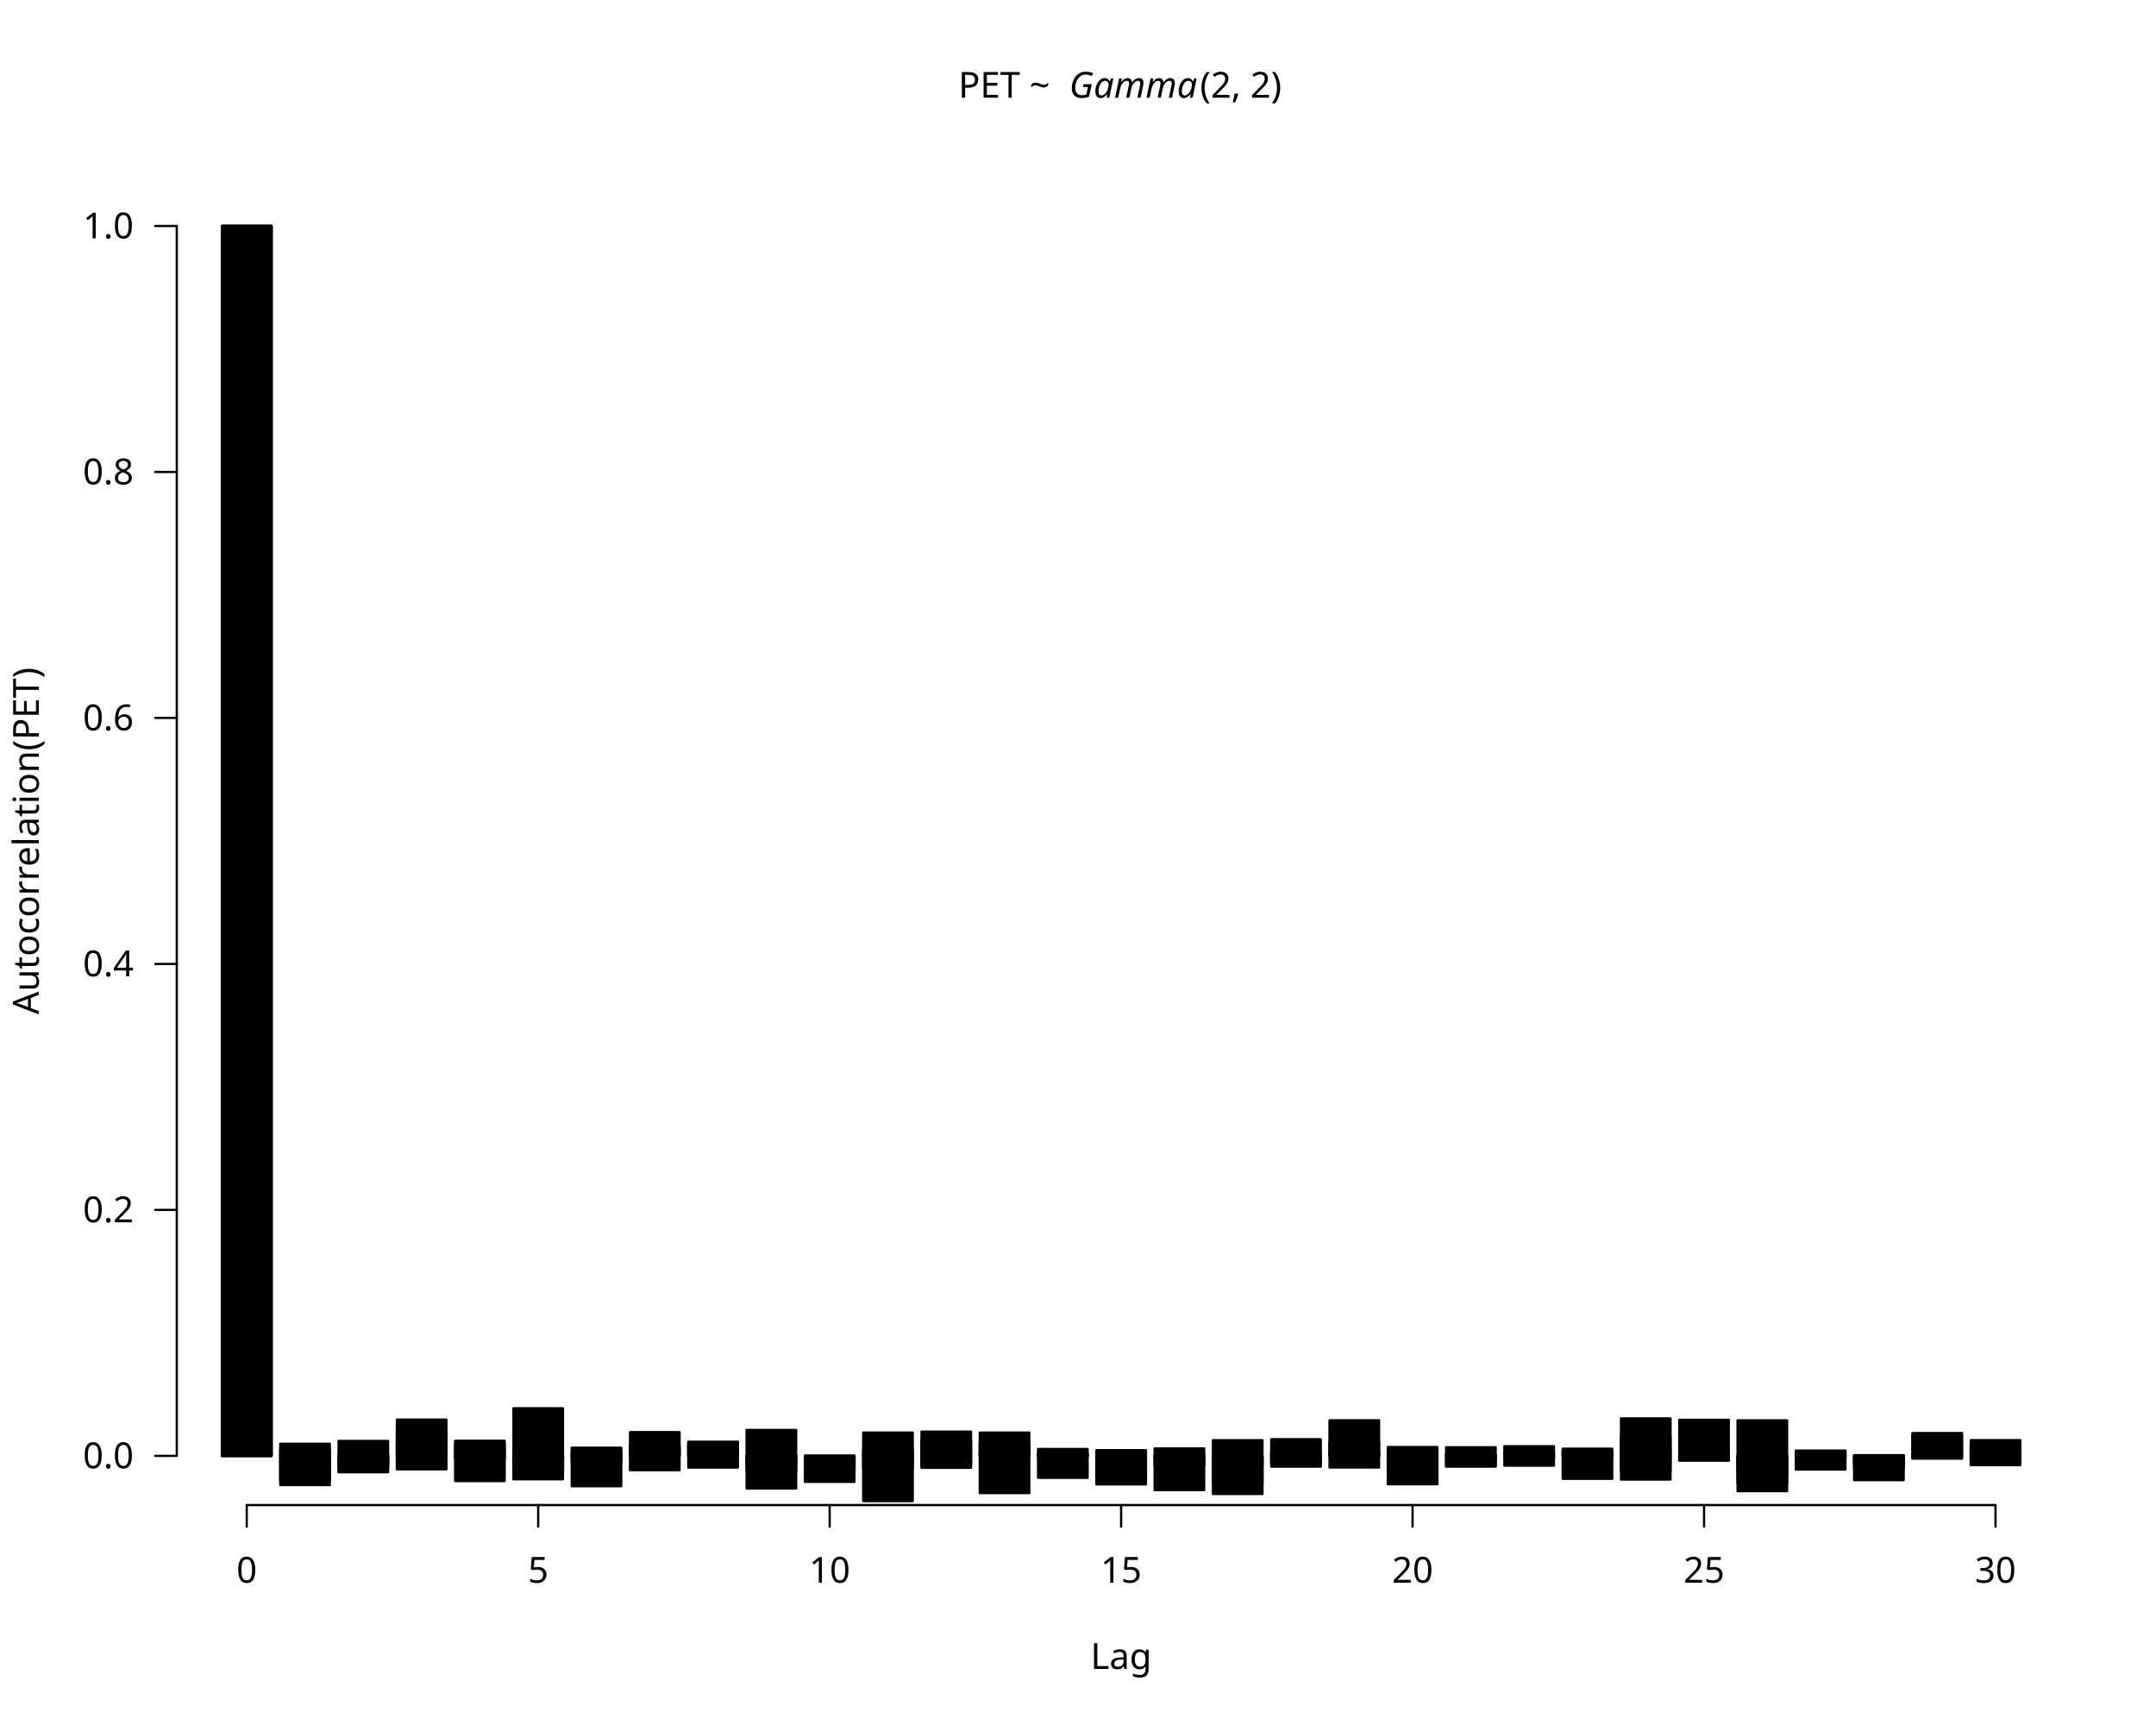
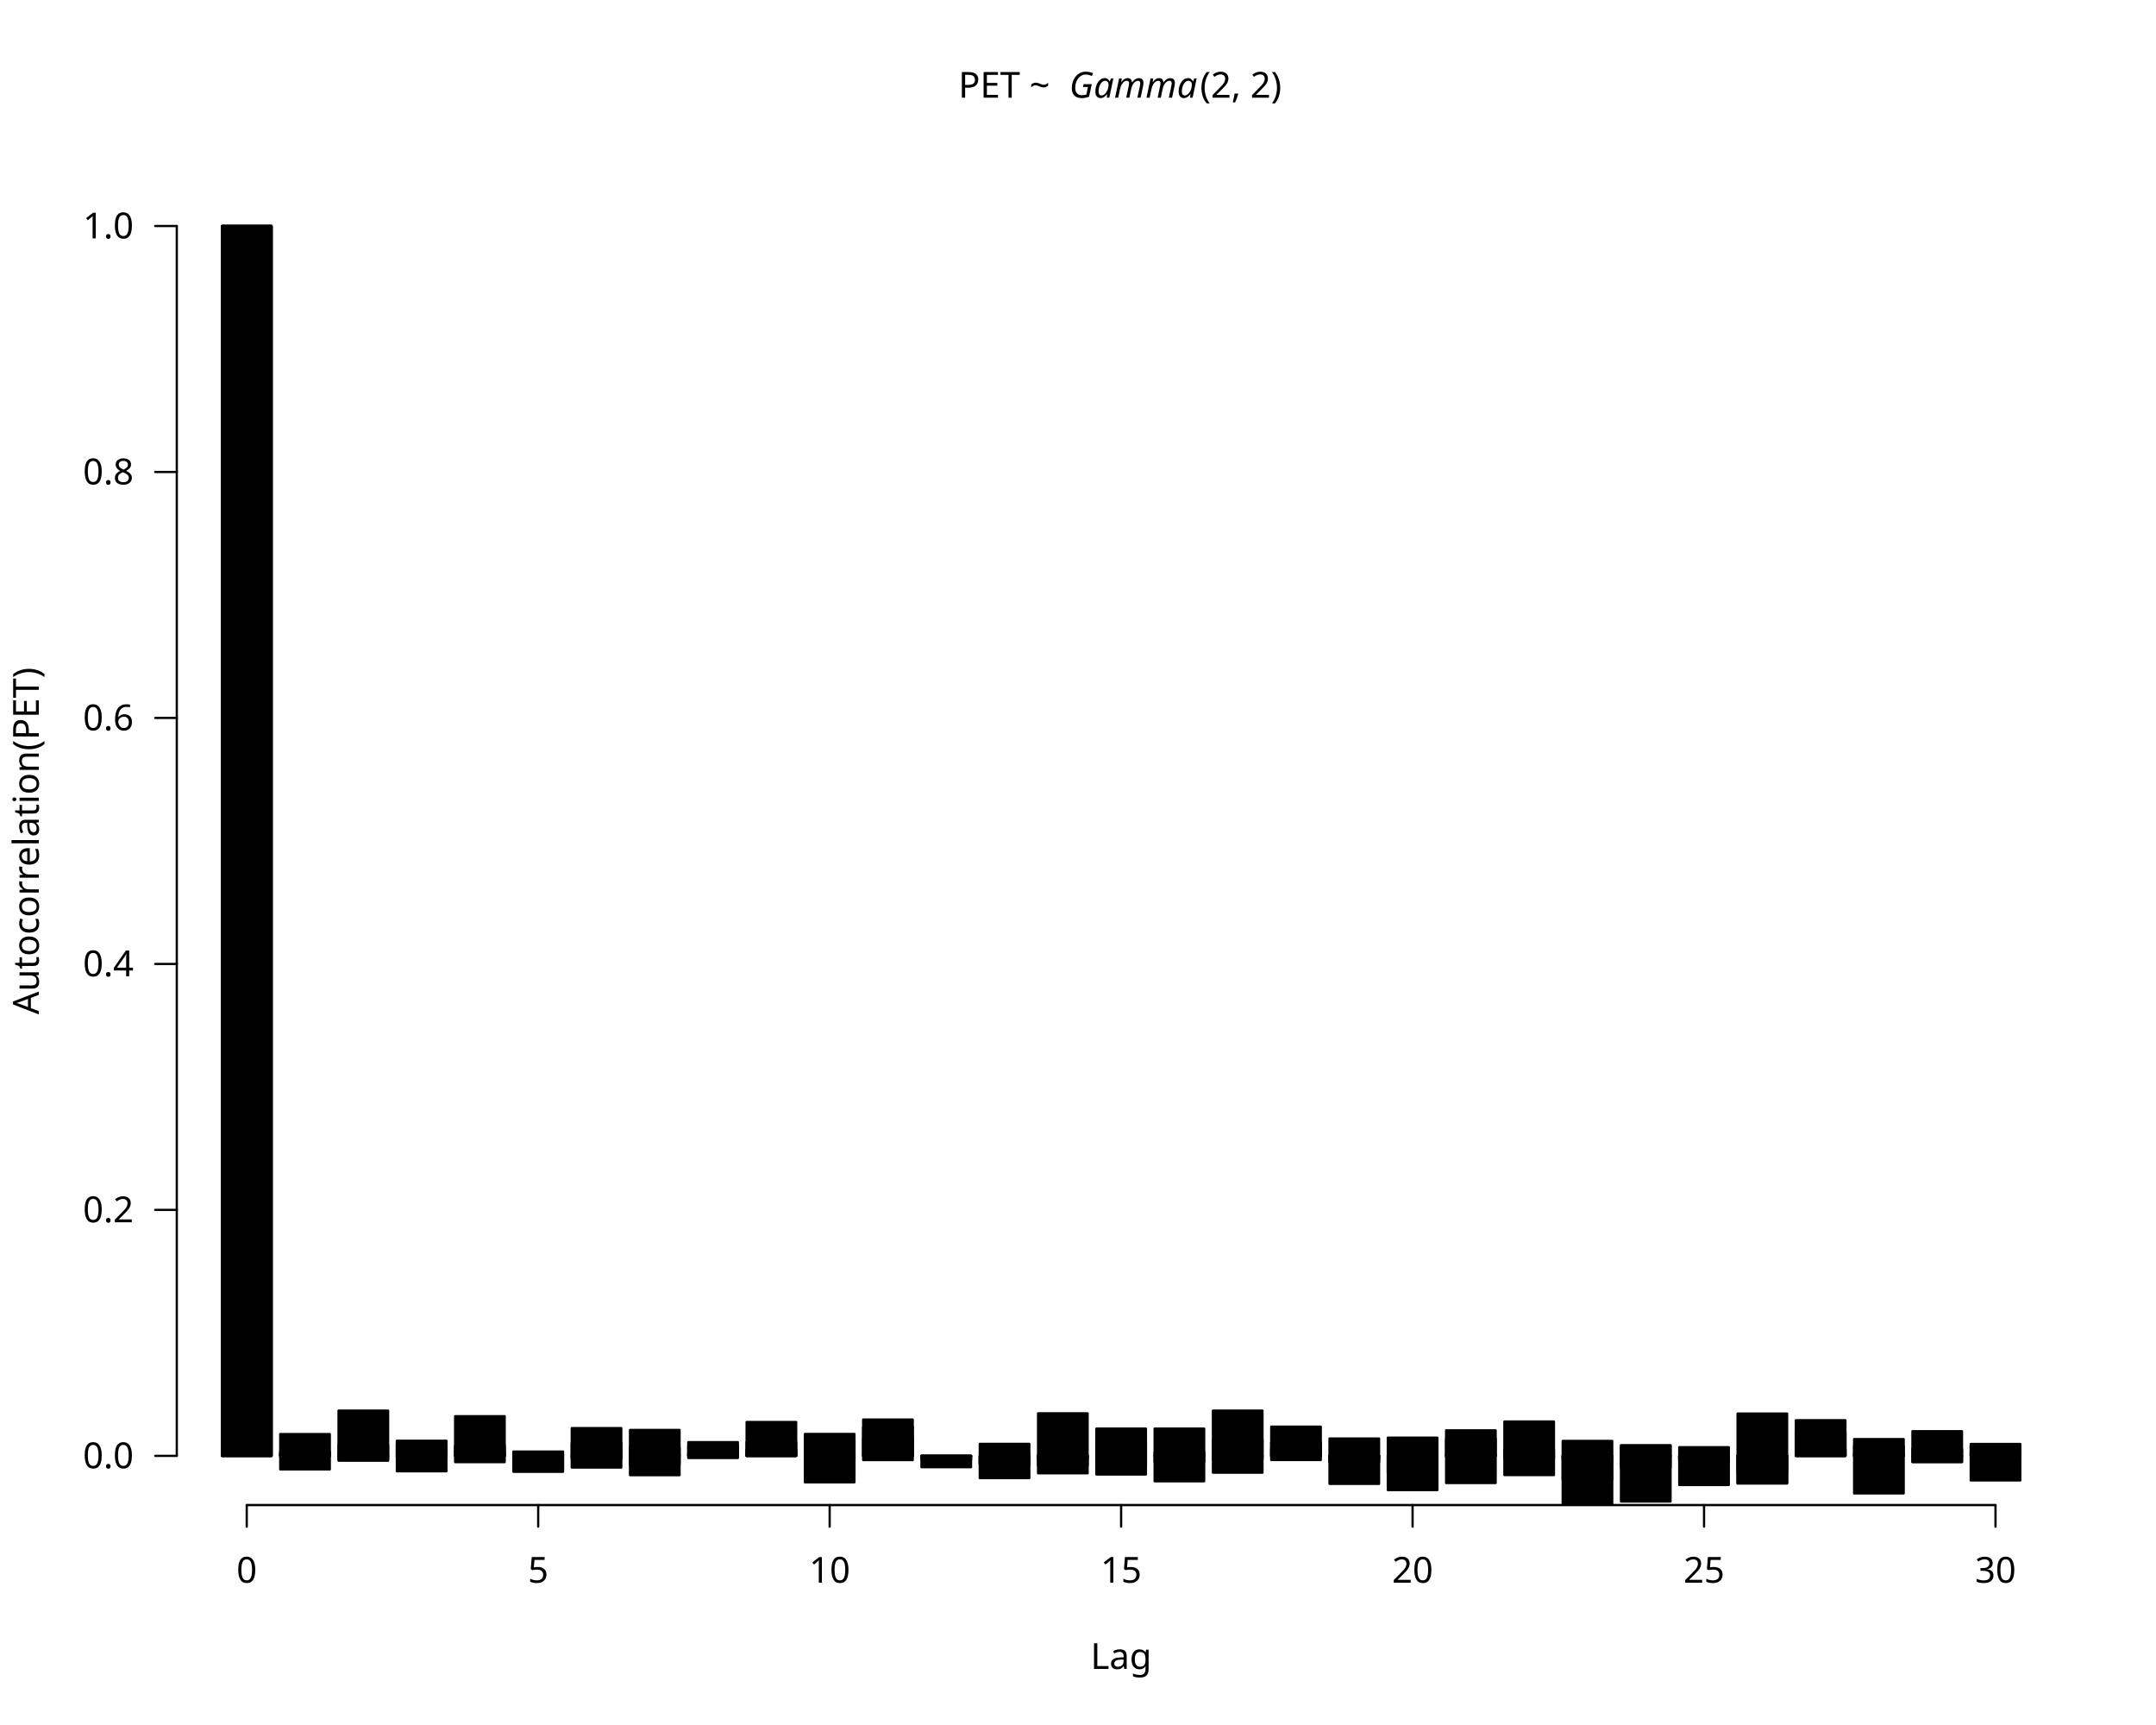
<svg xmlns="http://www.w3.org/2000/svg" class="svglite" data-engine-version="2.0" width="720.00pt" height="576.00pt" viewBox="0 0 720.00 576.00">
  <defs>
    <style type="text/css">
    .svglite line, .svglite polyline, .svglite polygon, .svglite path, .svglite rect, .svglite circle {
      fill: none;
      stroke: #000000;
      stroke-linecap: round;
      stroke-linejoin: round;
      stroke-miterlimit: 10.00;
    }
  </style>
  </defs>
  <rect width="100%" height="100%" style="stroke: none; fill: #FFFFFF;" />
  <defs>
    <clipPath id="cpMC4wMHw3MjAuMDB8MC4wMHw1NzYuMDA=">
      <rect x="0.00" y="0.00" width="720.00" height="576.00" />
    </clipPath>
  </defs>
  <g clip-path="url(#cpMC4wMHw3MjAuMDB8MC4wMHw1NzYuMDA=)">
    <line x1="82.40" y1="502.56" x2="666.40" y2="502.56" style="stroke-width: 0.75;" />
    <line x1="82.40" y1="502.56" x2="82.40" y2="509.76" style="stroke-width: 0.75;" />
    <line x1="179.73" y1="502.56" x2="179.73" y2="509.76" style="stroke-width: 0.75;" />
    <line x1="277.07" y1="502.56" x2="277.07" y2="509.76" style="stroke-width: 0.75;" />
    <line x1="374.40" y1="502.56" x2="374.40" y2="509.76" style="stroke-width: 0.75;" />
    <line x1="471.73" y1="502.56" x2="471.73" y2="509.76" style="stroke-width: 0.75;" />
    <line x1="569.07" y1="502.56" x2="569.07" y2="509.76" style="stroke-width: 0.75;" />
    <line x1="666.40" y1="502.56" x2="666.40" y2="509.76" style="stroke-width: 0.75;" />
    <text x="82.40" y="528.48" text-anchor="middle" style="font-size: 12.00px; font-family: sans;" textLength="6.67px" lengthAdjust="spacingAndGlyphs">0</text>
    <text x="179.73" y="528.48" text-anchor="middle" style="font-size: 12.00px; font-family: sans;" textLength="6.67px" lengthAdjust="spacingAndGlyphs">5</text>
    <text x="277.07" y="528.48" text-anchor="middle" style="font-size: 12.00px; font-family: sans;" textLength="13.35px" lengthAdjust="spacingAndGlyphs">10</text>
    <text x="374.40" y="528.48" text-anchor="middle" style="font-size: 12.00px; font-family: sans;" textLength="13.35px" lengthAdjust="spacingAndGlyphs">15</text>
    <text x="471.73" y="528.48" text-anchor="middle" style="font-size: 12.00px; font-family: sans;" textLength="13.35px" lengthAdjust="spacingAndGlyphs">20</text>
    <text x="569.07" y="528.48" text-anchor="middle" style="font-size: 12.00px; font-family: sans;" textLength="13.35px" lengthAdjust="spacingAndGlyphs">25</text>
    <text x="666.40" y="528.48" text-anchor="middle" style="font-size: 12.00px; font-family: sans;" textLength="13.35px" lengthAdjust="spacingAndGlyphs">30</text>
    <line x1="59.04" y1="486.13" x2="59.04" y2="75.47" style="stroke-width: 0.75;" />
    <line x1="59.04" y1="486.13" x2="51.84" y2="486.13" style="stroke-width: 0.75;" />
    <line x1="59.04" y1="404.00" x2="51.84" y2="404.00" style="stroke-width: 0.75;" />
    <line x1="59.04" y1="321.87" x2="51.84" y2="321.87" style="stroke-width: 0.75;" />
    <line x1="59.04" y1="239.73" x2="51.84" y2="239.73" style="stroke-width: 0.75;" />
    <line x1="59.04" y1="157.60" x2="51.84" y2="157.60" style="stroke-width: 0.75;" />
    <line x1="59.04" y1="75.47" x2="51.84" y2="75.47" style="stroke-width: 0.75;" />
    <text x="44.64" y="490.26" text-anchor="end" style="font-size: 12.00px; font-family: sans;" textLength="16.68px" lengthAdjust="spacingAndGlyphs">0.0</text>
    <text x="44.64" y="408.13" text-anchor="end" style="font-size: 12.00px; font-family: sans;" textLength="16.68px" lengthAdjust="spacingAndGlyphs">0.2</text>
    <text x="44.64" y="326.00" text-anchor="end" style="font-size: 12.00px; font-family: sans;" textLength="16.68px" lengthAdjust="spacingAndGlyphs">0.4</text>
    <text x="44.64" y="243.86" text-anchor="end" style="font-size: 12.00px; font-family: sans;" textLength="16.68px" lengthAdjust="spacingAndGlyphs">0.6</text>
    <text x="44.64" y="161.73" text-anchor="end" style="font-size: 12.00px; font-family: sans;" textLength="16.68px" lengthAdjust="spacingAndGlyphs">0.8</text>
    <text x="44.64" y="79.60" text-anchor="end" style="font-size: 12.00px; font-family: sans;" textLength="16.68px" lengthAdjust="spacingAndGlyphs">1.0</text>
    <text x="320.06" y="32.63" style="font-size: 12.00px; font-family: sans;" textLength="37.02px" lengthAdjust="spacingAndGlyphs">PET ~ </text>
    <text x="357.08" y="32.63" style="font-size: 12.00px; font-style: italic; font-family: sans;" textLength="42.69px" lengthAdjust="spacingAndGlyphs">Gamma</text>
    <text x="400.74" y="32.63" style="font-size: 12.00px; font-family: sans;" textLength="28.01px" lengthAdjust="spacingAndGlyphs">(2, 2)</text>
    <text x="374.40" y="557.28" text-anchor="middle" style="font-size: 12.00px; font-family: sans;" textLength="20.02px" lengthAdjust="spacingAndGlyphs">Lag</text>
    <text transform="translate(12.96,280.80) rotate(-90)" text-anchor="middle" style="font-size: 12.00px; font-family: sans;" textLength="112.05px" lengthAdjust="spacingAndGlyphs">Autocorrelation(PET)</text>
  </g>
  <defs>
    <clipPath id="cpNTkuMDR8Njg5Ljc2fDU5LjA0fDUwMi41Ng==">
      <rect x="59.04" y="59.04" width="630.72" height="443.52" />
    </clipPath>
  </defs>
  <g clip-path="url(#cpNTkuMDR8Njg5Ljc2fDU5LjA0fDUwMi41Ng==)">
    <rect x="74.13" y="75.47" width="16.55" height="410.67" style="stroke-width: 0.75; fill: #000000;" />
-     <rect x="93.59" y="486.13" width="16.55" height="8.21" style="stroke-width: 0.75; fill: #000000;" />
-     <rect x="113.06" y="486.13" width="16.55" height="5.48" style="stroke-width: 0.75; fill: #000000;" />
-     <rect x="132.53" y="478.83" width="16.55" height="7.30" style="stroke-width: 0.75; fill: #000000;" />
-     <rect x="151.99" y="482.18" width="16.55" height="3.95" style="stroke-width: 0.75; fill: #000000;" />
-     <rect x="171.46" y="486.13" width="16.55" height="1.06" style="stroke-width: 0.75; fill: #000000;" />
-     <rect x="190.93" y="486.13" width="16.55" height="2.17" style="stroke-width: 0.75; fill: #000000;" />
-     <rect x="210.39" y="486.13" width="16.55" height="4.79" style="stroke-width: 0.75; fill: #000000;" />
-     <rect x="229.86" y="481.42" width="16.55" height="4.71" style="stroke-width: 0.75; fill: #000000;" />
-     <rect x="249.33" y="486.13" width="16.55" height="2.47" style="stroke-width: 0.75; fill: #000000;" />
-     <rect x="268.79" y="486.13" width="16.55" height="8.68" style="stroke-width: 0.75; fill: #000000;" />
-     <rect x="288.26" y="486.13" width="16.55" height="4.04" style="stroke-width: 0.75; fill: #000000;" />
-     <rect x="307.73" y="486.13" width="16.55" height="3.18" style="stroke-width: 0.75; fill: #000000;" />
-     <rect x="327.19" y="478.35" width="16.55" height="7.78" style="stroke-width: 0.75; fill: #000000;" />
-     <rect x="346.66" y="485.46" width="16.55" height="0.68" style="stroke-width: 0.75; fill: #000000;" />
-     <rect x="366.13" y="484.24" width="16.55" height="1.90" style="stroke-width: 0.75; fill: #000000;" />
-     <rect x="385.59" y="486.13" width="16.55" height="11.43" style="stroke-width: 0.75; fill: #000000;" />
-     <rect x="405.06" y="486.13" width="16.55" height="12.73" style="stroke-width: 0.75; fill: #000000;" />
-     <rect x="424.53" y="484.95" width="16.55" height="1.18" style="stroke-width: 0.75; fill: #000000;" />
-     <rect x="443.99" y="486.13" width="16.55" height="3.88" style="stroke-width: 0.75; fill: #000000;" />
-     <rect x="463.46" y="484.65" width="16.55" height="1.48" style="stroke-width: 0.75; fill: #000000;" />
-     <rect x="482.93" y="483.25" width="16.55" height="2.89" style="stroke-width: 0.75; fill: #000000;" />
-     <rect x="502.39" y="482.90" width="16.55" height="3.24" style="stroke-width: 0.75; fill: #000000;" />
-     <rect x="521.86" y="486.13" width="16.55" height="0.067" style="stroke-width: 0.75; fill: #000000;" />
-     <rect x="541.33" y="486.13" width="16.55" height="7.91" style="stroke-width: 0.75; fill: #000000;" />
-     <rect x="560.79" y="474.09" width="16.55" height="12.04" style="stroke-width: 0.75; fill: #000000;" />
-     <rect x="580.26" y="486.13" width="16.55" height="11.79" style="stroke-width: 0.75; fill: #000000;" />
-     <rect x="599.73" y="486.13" width="16.55" height="4.57" style="stroke-width: 0.75; fill: #000000;" />
-     <rect x="619.19" y="486.13" width="16.55" height="4.23" style="stroke-width: 0.75; fill: #000000;" />
-     <rect x="638.66" y="486.13" width="16.55" height="0.93" style="stroke-width: 0.75; fill: #000000;" />
-     <rect x="658.13" y="486.13" width="16.55" height="1.73" style="stroke-width: 0.75; fill: #000000;" />
+     <rect x="93.59" y="478.85" width="16.55" height="7.28" style="stroke-width: 0.75; fill: #000000;" />
+     <rect x="113.06" y="482.47" width="16.55" height="3.66" style="stroke-width: 0.75; fill: #000000;" />
+     <rect x="132.53" y="482.41" width="16.55" height="3.73" style="stroke-width: 0.75; fill: #000000;" />
+     <rect x="151.99" y="486.13" width="16.55" height="2.09" style="stroke-width: 0.75; fill: #000000;" />
+     <rect x="171.46" y="486.13" width="16.55" height="5.33" style="stroke-width: 0.75; fill: #000000;" />
+     <rect x="190.93" y="476.86" width="16.55" height="9.27" style="stroke-width: 0.75; fill: #000000;" />
+     <rect x="210.39" y="486.13" width="16.55" height="2.70" style="stroke-width: 0.75; fill: #000000;" />
+     <rect x="229.86" y="482.72" width="16.55" height="3.41" style="stroke-width: 0.75; fill: #000000;" />
+     <rect x="249.33" y="484.50" width="16.55" height="1.64" style="stroke-width: 0.75; fill: #000000;" />
+     <rect x="268.79" y="486.13" width="16.55" height="1.22" style="stroke-width: 0.75; fill: #000000;" />
+     <rect x="288.26" y="480.42" width="16.55" height="5.72" style="stroke-width: 0.75; fill: #000000;" />
+     <rect x="307.73" y="486.13" width="16.55" height="1.27" style="stroke-width: 0.75; fill: #000000;" />
+     <rect x="327.19" y="486.13" width="16.55" height="7.44" style="stroke-width: 0.75; fill: #000000;" />
+     <rect x="346.66" y="486.13" width="16.55" height="3.14" style="stroke-width: 0.75; fill: #000000;" />
+     <rect x="366.13" y="481.39" width="16.55" height="4.74" style="stroke-width: 0.75; fill: #000000;" />
+     <rect x="385.59" y="486.13" width="16.55" height="8.49" style="stroke-width: 0.75; fill: #000000;" />
+     <rect x="405.06" y="486.13" width="16.55" height="5.61" style="stroke-width: 0.75; fill: #000000;" />
+     <rect x="424.53" y="483.76" width="16.55" height="2.38" style="stroke-width: 0.75; fill: #000000;" />
+     <rect x="443.99" y="480.33" width="16.55" height="5.80" style="stroke-width: 0.75; fill: #000000;" />
+     <rect x="463.46" y="486.13" width="16.55" height="5.66" style="stroke-width: 0.75; fill: #000000;" />
+     <rect x="482.93" y="477.61" width="16.55" height="8.53" style="stroke-width: 0.75; fill: #000000;" />
+     <rect x="502.39" y="484.01" width="16.55" height="2.12" style="stroke-width: 0.75; fill: #000000;" />
+     <rect x="521.86" y="486.13" width="16.55" height="7.94" style="stroke-width: 0.75; fill: #000000;" />
+     <rect x="541.33" y="486.13" width="16.55" height="3.99" style="stroke-width: 0.75; fill: #000000;" />
+     <rect x="560.79" y="486.13" width="16.55" height="9.73" style="stroke-width: 0.75; fill: #000000;" />
+     <rect x="580.26" y="486.13" width="16.55" height="9.24" style="stroke-width: 0.75; fill: #000000;" />
+     <rect x="599.73" y="483.75" width="16.55" height="2.38" style="stroke-width: 0.75; fill: #000000;" />
+     <rect x="619.19" y="486.13" width="16.55" height="12.55" style="stroke-width: 0.75; fill: #000000;" />
+     <rect x="638.66" y="486.13" width="16.55" height="2.10" style="stroke-width: 0.75; fill: #000000;" />
+     <rect x="658.13" y="486.13" width="16.55" height="8.21" style="stroke-width: 0.75; fill: #000000;" />
    <rect x="74.13" y="75.47" width="16.55" height="410.67" style="stroke-width: 0.75; fill: #000000;" />
-     <rect x="93.59" y="486.13" width="16.55" height="9.75" style="stroke-width: 0.75; fill: #000000;" />
-     <rect x="113.06" y="486.13" width="16.55" height="4.02" style="stroke-width: 0.75; fill: #000000;" />
-     <rect x="132.53" y="486.13" width="16.55" height="4.49" style="stroke-width: 0.75; fill: #000000;" />
-     <rect x="151.99" y="481.08" width="16.55" height="5.06" style="stroke-width: 0.75; fill: #000000;" />
-     <rect x="171.46" y="486.13" width="16.55" height="7.82" style="stroke-width: 0.75; fill: #000000;" />
-     <rect x="190.93" y="484.71" width="16.55" height="1.42" style="stroke-width: 0.75; fill: #000000;" />
-     <rect x="210.39" y="482.42" width="16.55" height="3.72" style="stroke-width: 0.75; fill: #000000;" />
-     <rect x="229.86" y="481.93" width="16.55" height="4.20" style="stroke-width: 0.75; fill: #000000;" />
-     <rect x="249.33" y="486.13" width="16.55" height="10.91" style="stroke-width: 0.75; fill: #000000;" />
-     <rect x="268.79" y="486.13" width="16.55" height="5.26" style="stroke-width: 0.75; fill: #000000;" />
-     <rect x="288.26" y="484.22" width="16.55" height="1.92" style="stroke-width: 0.75; fill: #000000;" />
-     <rect x="307.73" y="478.03" width="16.55" height="8.10" style="stroke-width: 0.75; fill: #000000;" />
-     <rect x="327.19" y="486.13" width="16.55" height="12.43" style="stroke-width: 0.75; fill: #000000;" />
-     <rect x="346.66" y="486.13" width="16.55" height="7.33" style="stroke-width: 0.75; fill: #000000;" />
-     <rect x="366.13" y="486.13" width="16.55" height="9.53" style="stroke-width: 0.75; fill: #000000;" />
-     <rect x="385.59" y="486.13" width="16.55" height="3.33" style="stroke-width: 0.75; fill: #000000;" />
-     <rect x="405.06" y="486.13" width="16.55" height="9.27" style="stroke-width: 0.75; fill: #000000;" />
-     <rect x="424.53" y="486.13" width="16.55" height="2.42" style="stroke-width: 0.75; fill: #000000;" />
-     <rect x="443.99" y="481.41" width="16.55" height="4.72" style="stroke-width: 0.75; fill: #000000;" />
-     <rect x="463.46" y="486.13" width="16.55" height="9.49" style="stroke-width: 0.75; fill: #000000;" />
-     <rect x="482.93" y="485.72" width="16.55" height="0.41" style="stroke-width: 0.75; fill: #000000;" />
-     <rect x="502.39" y="486.13" width="16.55" height="0.69" style="stroke-width: 0.75; fill: #000000;" />
-     <rect x="521.86" y="483.74" width="16.55" height="2.40" style="stroke-width: 0.75; fill: #000000;" />
-     <rect x="541.33" y="486.13" width="16.55" height="4.93" style="stroke-width: 0.75; fill: #000000;" />
-     <rect x="560.79" y="486.13" width="16.55" height="1.52" style="stroke-width: 0.75; fill: #000000;" />
-     <rect x="580.26" y="486.13" width="16.55" height="9.28" style="stroke-width: 0.75; fill: #000000;" />
-     <rect x="599.73" y="484.81" width="16.55" height="1.32" style="stroke-width: 0.75; fill: #000000;" />
-     <rect x="619.19" y="485.89" width="16.55" height="0.24" style="stroke-width: 0.75; fill: #000000;" />
-     <rect x="638.66" y="478.52" width="16.55" height="7.61" style="stroke-width: 0.75; fill: #000000;" />
-     <rect x="658.13" y="482.88" width="16.55" height="3.26" style="stroke-width: 0.75; fill: #000000;" />
+     <rect x="93.59" y="486.13" width="16.55" height="4.51" style="stroke-width: 0.75; fill: #000000;" />
+     <rect x="113.06" y="486.13" width="16.55" height="1.15" style="stroke-width: 0.75; fill: #000000;" />
+     <rect x="132.53" y="481.08" width="16.55" height="5.05" style="stroke-width: 0.75; fill: #000000;" />
+     <rect x="151.99" y="472.88" width="16.55" height="13.26" style="stroke-width: 0.75; fill: #000000;" />
+     <rect x="171.46" y="484.69" width="16.55" height="1.44" style="stroke-width: 0.75; fill: #000000;" />
+     <rect x="190.93" y="486.13" width="16.55" height="3.90" style="stroke-width: 0.75; fill: #000000;" />
+     <rect x="210.39" y="486.13" width="16.55" height="6.45" style="stroke-width: 0.75; fill: #000000;" />
+     <rect x="229.86" y="486.13" width="16.55" height="0.72" style="stroke-width: 0.75; fill: #000000;" />
+     <rect x="249.33" y="484.00" width="16.55" height="2.14" style="stroke-width: 0.75; fill: #000000;" />
+     <rect x="268.79" y="486.13" width="16.55" height="8.84" style="stroke-width: 0.75; fill: #000000;" />
+     <rect x="288.26" y="474.01" width="16.55" height="12.13" style="stroke-width: 0.75; fill: #000000;" />
+     <rect x="307.73" y="486.13" width="16.55" height="0.37" style="stroke-width: 0.75; fill: #000000;" />
+     <rect x="327.19" y="486.13" width="16.55" height="2.43" style="stroke-width: 0.75; fill: #000000;" />
+     <rect x="346.66" y="486.13" width="16.55" height="5.82" style="stroke-width: 0.75; fill: #000000;" />
+     <rect x="366.13" y="486.13" width="16.55" height="3.07" style="stroke-width: 0.75; fill: #000000;" />
+     <rect x="385.59" y="486.13" width="16.55" height="2.02" style="stroke-width: 0.75; fill: #000000;" />
+     <rect x="405.06" y="480.91" width="16.55" height="5.22" style="stroke-width: 0.75; fill: #000000;" />
+     <rect x="424.53" y="486.13" width="16.55" height="1.39" style="stroke-width: 0.75; fill: #000000;" />
+     <rect x="443.99" y="486.13" width="16.55" height="9.35" style="stroke-width: 0.75; fill: #000000;" />
+     <rect x="463.46" y="486.13" width="16.55" height="5.90" style="stroke-width: 0.75; fill: #000000;" />
+     <rect x="482.93" y="480.37" width="16.55" height="5.77" style="stroke-width: 0.75; fill: #000000;" />
+     <rect x="502.39" y="474.66" width="16.55" height="11.47" style="stroke-width: 0.75; fill: #000000;" />
+     <rect x="521.86" y="481.15" width="16.55" height="4.98" style="stroke-width: 0.75; fill: #000000;" />
+     <rect x="541.33" y="482.77" width="16.55" height="3.36" style="stroke-width: 0.75; fill: #000000;" />
+     <rect x="560.79" y="486.13" width="16.55" height="0.91" style="stroke-width: 0.75; fill: #000000;" />
+     <rect x="580.26" y="472.00" width="16.55" height="14.13" style="stroke-width: 0.75; fill: #000000;" />
+     <rect x="599.73" y="474.23" width="16.55" height="11.91" style="stroke-width: 0.75; fill: #000000;" />
+     <rect x="619.19" y="482.84" width="16.55" height="3.29" style="stroke-width: 0.75; fill: #000000;" />
+     <rect x="638.66" y="486.13" width="16.55" height="2.00" style="stroke-width: 0.75; fill: #000000;" />
+     <rect x="658.13" y="482.63" width="16.55" height="3.50" style="stroke-width: 0.75; fill: #000000;" />
    <rect x="74.13" y="75.47" width="16.55" height="410.67" style="stroke-width: 0.75; fill: #000000;" />
-     <rect x="93.59" y="484.01" width="16.55" height="2.12" style="stroke-width: 0.75; fill: #000000;" />
-     <rect x="113.06" y="486.13" width="16.55" height="2.43" style="stroke-width: 0.75; fill: #000000;" />
-     <rect x="132.53" y="481.34" width="16.55" height="4.79" style="stroke-width: 0.75; fill: #000000;" />
-     <rect x="151.99" y="486.13" width="16.55" height="0.85" style="stroke-width: 0.75; fill: #000000;" />
-     <rect x="171.46" y="486.13" width="16.55" height="4.96" style="stroke-width: 0.75; fill: #000000;" />
-     <rect x="190.93" y="486.13" width="16.55" height="10.14" style="stroke-width: 0.75; fill: #000000;" />
-     <rect x="210.39" y="478.21" width="16.55" height="7.92" style="stroke-width: 0.75; fill: #000000;" />
-     <rect x="229.86" y="486.13" width="16.55" height="3.90" style="stroke-width: 0.75; fill: #000000;" />
-     <rect x="249.33" y="486.13" width="16.55" height="5.02" style="stroke-width: 0.75; fill: #000000;" />
-     <rect x="268.79" y="486.13" width="16.55" height="4.35" style="stroke-width: 0.75; fill: #000000;" />
-     <rect x="288.26" y="486.13" width="16.55" height="15.12" style="stroke-width: 0.75; fill: #000000;" />
-     <rect x="307.73" y="480.93" width="16.55" height="5.21" style="stroke-width: 0.75; fill: #000000;" />
-     <rect x="327.19" y="485.22" width="16.55" height="0.92" style="stroke-width: 0.75; fill: #000000;" />
-     <rect x="346.66" y="483.84" width="16.55" height="2.29" style="stroke-width: 0.75; fill: #000000;" />
-     <rect x="366.13" y="486.13" width="16.55" height="8.77" style="stroke-width: 0.75; fill: #000000;" />
-     <rect x="385.59" y="483.66" width="16.55" height="2.48" style="stroke-width: 0.75; fill: #000000;" />
-     <rect x="405.06" y="480.89" width="16.55" height="5.24" style="stroke-width: 0.75; fill: #000000;" />
-     <rect x="424.53" y="480.56" width="16.55" height="5.58" style="stroke-width: 0.75; fill: #000000;" />
-     <rect x="443.99" y="484.84" width="16.55" height="1.30" style="stroke-width: 0.75; fill: #000000;" />
-     <rect x="463.46" y="483.17" width="16.55" height="2.96" style="stroke-width: 0.75; fill: #000000;" />
-     <rect x="482.93" y="486.13" width="16.55" height="3.60" style="stroke-width: 0.75; fill: #000000;" />
-     <rect x="502.39" y="486.13" width="16.55" height="3.26" style="stroke-width: 0.75; fill: #000000;" />
-     <rect x="521.86" y="486.13" width="16.55" height="7.66" style="stroke-width: 0.75; fill: #000000;" />
-     <rect x="541.33" y="473.61" width="16.55" height="12.52" style="stroke-width: 0.75; fill: #000000;" />
-     <rect x="560.79" y="486.13" width="16.55" height="0.11" style="stroke-width: 0.75; fill: #000000;" />
-     <rect x="580.26" y="486.13" width="16.55" height="5.73" style="stroke-width: 0.75; fill: #000000;" />
-     <rect x="599.73" y="484.36" width="16.55" height="1.78" style="stroke-width: 0.75; fill: #000000;" />
-     <rect x="619.19" y="486.13" width="16.55" height="2.15" style="stroke-width: 0.75; fill: #000000;" />
-     <rect x="638.66" y="486.13" width="16.55" height="0.69" style="stroke-width: 0.75; fill: #000000;" />
-     <rect x="658.13" y="480.87" width="16.55" height="5.26" style="stroke-width: 0.75; fill: #000000;" />
+     <rect x="93.59" y="485.11" width="16.55" height="1.02" style="stroke-width: 0.75; fill: #000000;" />
+     <rect x="113.06" y="471.02" width="16.55" height="15.11" style="stroke-width: 0.75; fill: #000000;" />
+     <rect x="132.53" y="486.13" width="16.55" height="0.35" style="stroke-width: 0.75; fill: #000000;" />
+     <rect x="151.99" y="482.68" width="16.55" height="3.45" style="stroke-width: 0.75; fill: #000000;" />
+     <rect x="171.46" y="484.89" width="16.55" height="1.25" style="stroke-width: 0.75; fill: #000000;" />
+     <rect x="190.93" y="486.13" width="16.55" height="0.92" style="stroke-width: 0.75; fill: #000000;" />
+     <rect x="210.39" y="477.48" width="16.55" height="8.65" style="stroke-width: 0.75; fill: #000000;" />
+     <rect x="229.86" y="481.55" width="16.55" height="4.58" style="stroke-width: 0.75; fill: #000000;" />
+     <rect x="249.33" y="474.82" width="16.55" height="11.32" style="stroke-width: 0.75; fill: #000000;" />
+     <rect x="268.79" y="480.91" width="16.55" height="5.22" style="stroke-width: 0.75; fill: #000000;" />
+     <rect x="288.26" y="476.50" width="16.55" height="9.63" style="stroke-width: 0.75; fill: #000000;" />
+     <rect x="307.73" y="486.13" width="16.55" height="3.78" style="stroke-width: 0.75; fill: #000000;" />
+     <rect x="327.19" y="482.13" width="16.55" height="4.01" style="stroke-width: 0.75; fill: #000000;" />
+     <rect x="346.66" y="471.93" width="16.55" height="14.20" style="stroke-width: 0.75; fill: #000000;" />
+     <rect x="366.13" y="486.13" width="16.55" height="6.22" style="stroke-width: 0.75; fill: #000000;" />
+     <rect x="385.59" y="477.02" width="16.55" height="9.11" style="stroke-width: 0.75; fill: #000000;" />
+     <rect x="405.06" y="486.13" width="16.55" height="1.28" style="stroke-width: 0.75; fill: #000000;" />
+     <rect x="424.53" y="476.38" width="16.55" height="9.76" style="stroke-width: 0.75; fill: #000000;" />
+     <rect x="443.99" y="486.13" width="16.55" height="0.97" style="stroke-width: 0.75; fill: #000000;" />
+     <rect x="463.46" y="480.05" width="16.55" height="6.09" style="stroke-width: 0.75; fill: #000000;" />
+     <rect x="482.93" y="486.13" width="16.55" height="9.06" style="stroke-width: 0.75; fill: #000000;" />
+     <rect x="502.39" y="486.13" width="16.55" height="6.41" style="stroke-width: 0.75; fill: #000000;" />
+     <rect x="521.86" y="486.13" width="16.55" height="0.98" style="stroke-width: 0.75; fill: #000000;" />
+     <rect x="541.33" y="486.13" width="16.55" height="15.24" style="stroke-width: 0.75; fill: #000000;" />
+     <rect x="560.79" y="486.13" width="16.55" height="1.74" style="stroke-width: 0.75; fill: #000000;" />
+     <rect x="580.26" y="486.13" width="16.55" height="9.02" style="stroke-width: 0.75; fill: #000000;" />
+     <rect x="599.73" y="478.06" width="16.55" height="8.08" style="stroke-width: 0.75; fill: #000000;" />
+     <rect x="619.19" y="485.59" width="16.55" height="0.55" style="stroke-width: 0.75; fill: #000000;" />
+     <rect x="638.66" y="477.90" width="16.55" height="8.23" style="stroke-width: 0.75; fill: #000000;" />
+     <rect x="658.13" y="482.16" width="16.55" height="3.97" style="stroke-width: 0.75; fill: #000000;" />
    <rect x="74.13" y="75.47" width="16.55" height="410.67" style="stroke-width: 0.75; fill: #000000;" />
-     <rect x="93.59" y="482.09" width="16.55" height="4.05" style="stroke-width: 0.75; fill: #000000;" />
-     <rect x="113.06" y="481.14" width="16.55" height="4.99" style="stroke-width: 0.75; fill: #000000;" />
-     <rect x="132.53" y="474.02" width="16.55" height="12.11" style="stroke-width: 0.75; fill: #000000;" />
-     <rect x="151.99" y="486.13" width="16.55" height="8.41" style="stroke-width: 0.75; fill: #000000;" />
-     <rect x="171.46" y="470.24" width="16.55" height="15.90" style="stroke-width: 0.75; fill: #000000;" />
-     <rect x="190.93" y="483.39" width="16.55" height="2.75" style="stroke-width: 0.75; fill: #000000;" />
-     <rect x="210.39" y="483.66" width="16.55" height="2.47" style="stroke-width: 0.75; fill: #000000;" />
-     <rect x="229.86" y="482.20" width="16.55" height="3.93" style="stroke-width: 0.75; fill: #000000;" />
-     <rect x="249.33" y="477.48" width="16.55" height="8.65" style="stroke-width: 0.75; fill: #000000;" />
-     <rect x="268.79" y="486.13" width="16.55" height="4.55" style="stroke-width: 0.75; fill: #000000;" />
-     <rect x="288.26" y="478.35" width="16.55" height="7.78" style="stroke-width: 0.75; fill: #000000;" />
-     <rect x="307.73" y="486.13" width="16.55" height="3.99" style="stroke-width: 0.75; fill: #000000;" />
-     <rect x="327.19" y="481.68" width="16.55" height="4.46" style="stroke-width: 0.75; fill: #000000;" />
-     <rect x="346.66" y="486.08" width="16.55" height="0.050" style="stroke-width: 0.75; fill: #000000;" />
-     <rect x="366.13" y="486.13" width="16.55" height="5.59" style="stroke-width: 0.75; fill: #000000;" />
-     <rect x="385.59" y="486.13" width="16.55" height="0.56" style="stroke-width: 0.75; fill: #000000;" />
-     <rect x="405.06" y="486.13" width="16.55" height="3.39" style="stroke-width: 0.75; fill: #000000;" />
-     <rect x="424.53" y="486.13" width="16.55" height="3.60" style="stroke-width: 0.75; fill: #000000;" />
-     <rect x="443.99" y="474.25" width="16.55" height="11.89" style="stroke-width: 0.75; fill: #000000;" />
-     <rect x="463.46" y="486.13" width="16.55" height="4.84" style="stroke-width: 0.75; fill: #000000;" />
-     <rect x="482.93" y="486.13" width="16.55" height="3.39" style="stroke-width: 0.75; fill: #000000;" />
-     <rect x="502.39" y="484.65" width="16.55" height="1.48" style="stroke-width: 0.75; fill: #000000;" />
-     <rect x="521.86" y="484.60" width="16.55" height="1.53" style="stroke-width: 0.75; fill: #000000;" />
-     <rect x="541.33" y="479.34" width="16.55" height="6.79" style="stroke-width: 0.75; fill: #000000;" />
-     <rect x="560.79" y="486.13" width="16.55" height="1.57" style="stroke-width: 0.75; fill: #000000;" />
-     <rect x="580.26" y="474.27" width="16.55" height="11.87" style="stroke-width: 0.75; fill: #000000;" />
-     <rect x="599.73" y="486.13" width="16.55" height="0.83" style="stroke-width: 0.75; fill: #000000;" />
-     <rect x="619.19" y="486.13" width="16.55" height="8.11" style="stroke-width: 0.75; fill: #000000;" />
-     <rect x="638.66" y="479.28" width="16.55" height="6.85" style="stroke-width: 0.75; fill: #000000;" />
-     <rect x="658.13" y="486.13" width="16.55" height="3.09" style="stroke-width: 0.75; fill: #000000;" />
+     <rect x="93.59" y="484.71" width="16.55" height="1.42" style="stroke-width: 0.75; fill: #000000;" />
+     <rect x="113.06" y="486.13" width="16.55" height="1.61" style="stroke-width: 0.75; fill: #000000;" />
+     <rect x="132.53" y="486.13" width="16.55" height="5.15" style="stroke-width: 0.75; fill: #000000;" />
+     <rect x="151.99" y="484.57" width="16.55" height="1.57" style="stroke-width: 0.75; fill: #000000;" />
+     <rect x="171.46" y="486.13" width="16.55" height="4.73" style="stroke-width: 0.75; fill: #000000;" />
+     <rect x="190.93" y="481.86" width="16.55" height="4.27" style="stroke-width: 0.75; fill: #000000;" />
+     <rect x="210.39" y="483.48" width="16.55" height="2.65" style="stroke-width: 0.75; fill: #000000;" />
+     <rect x="229.86" y="485.29" width="16.55" height="0.85" style="stroke-width: 0.75; fill: #000000;" />
+     <rect x="249.33" y="481.45" width="16.55" height="4.68" style="stroke-width: 0.75; fill: #000000;" />
+     <rect x="268.79" y="478.82" width="16.55" height="7.32" style="stroke-width: 0.75; fill: #000000;" />
+     <rect x="288.26" y="486.13" width="16.55" height="1.40" style="stroke-width: 0.75; fill: #000000;" />
+     <rect x="307.73" y="486.13" width="16.55" height="0.15" style="stroke-width: 0.75; fill: #000000;" />
+     <rect x="327.19" y="486.13" width="16.55" height="2.79" style="stroke-width: 0.75; fill: #000000;" />
+     <rect x="346.66" y="486.13" width="16.55" height="0.78" style="stroke-width: 0.75; fill: #000000;" />
+     <rect x="366.13" y="477.01" width="16.55" height="9.12" style="stroke-width: 0.75; fill: #000000;" />
+     <rect x="385.59" y="484.88" width="16.55" height="1.26" style="stroke-width: 0.75; fill: #000000;" />
+     <rect x="405.06" y="471.03" width="16.55" height="15.11" style="stroke-width: 0.75; fill: #000000;" />
+     <rect x="424.53" y="481.57" width="16.55" height="4.56" style="stroke-width: 0.75; fill: #000000;" />
+     <rect x="443.99" y="486.13" width="16.55" height="2.07" style="stroke-width: 0.75; fill: #000000;" />
+     <rect x="463.46" y="486.13" width="16.55" height="11.43" style="stroke-width: 0.75; fill: #000000;" />
+     <rect x="482.93" y="485.78" width="16.55" height="0.35" style="stroke-width: 0.75; fill: #000000;" />
+     <rect x="502.39" y="486.13" width="16.55" height="0.82" style="stroke-width: 0.75; fill: #000000;" />
+     <rect x="521.86" y="486.13" width="16.55" height="18.78" style="stroke-width: 0.75; fill: #000000;" />
+     <rect x="541.33" y="482.56" width="16.55" height="3.57" style="stroke-width: 0.75; fill: #000000;" />
+     <rect x="560.79" y="483.23" width="16.55" height="2.90" style="stroke-width: 0.75; fill: #000000;" />
+     <rect x="580.26" y="486.13" width="16.55" height="5.36" style="stroke-width: 0.75; fill: #000000;" />
+     <rect x="599.73" y="484.36" width="16.55" height="1.77" style="stroke-width: 0.75; fill: #000000;" />
+     <rect x="619.19" y="480.53" width="16.55" height="5.60" style="stroke-width: 0.75; fill: #000000;" />
+     <rect x="638.66" y="483.67" width="16.55" height="2.46" style="stroke-width: 0.75; fill: #000000;" />
+     <rect x="658.13" y="485.09" width="16.55" height="1.04" style="stroke-width: 0.75; fill: #000000;" />
  </g>
</svg>
